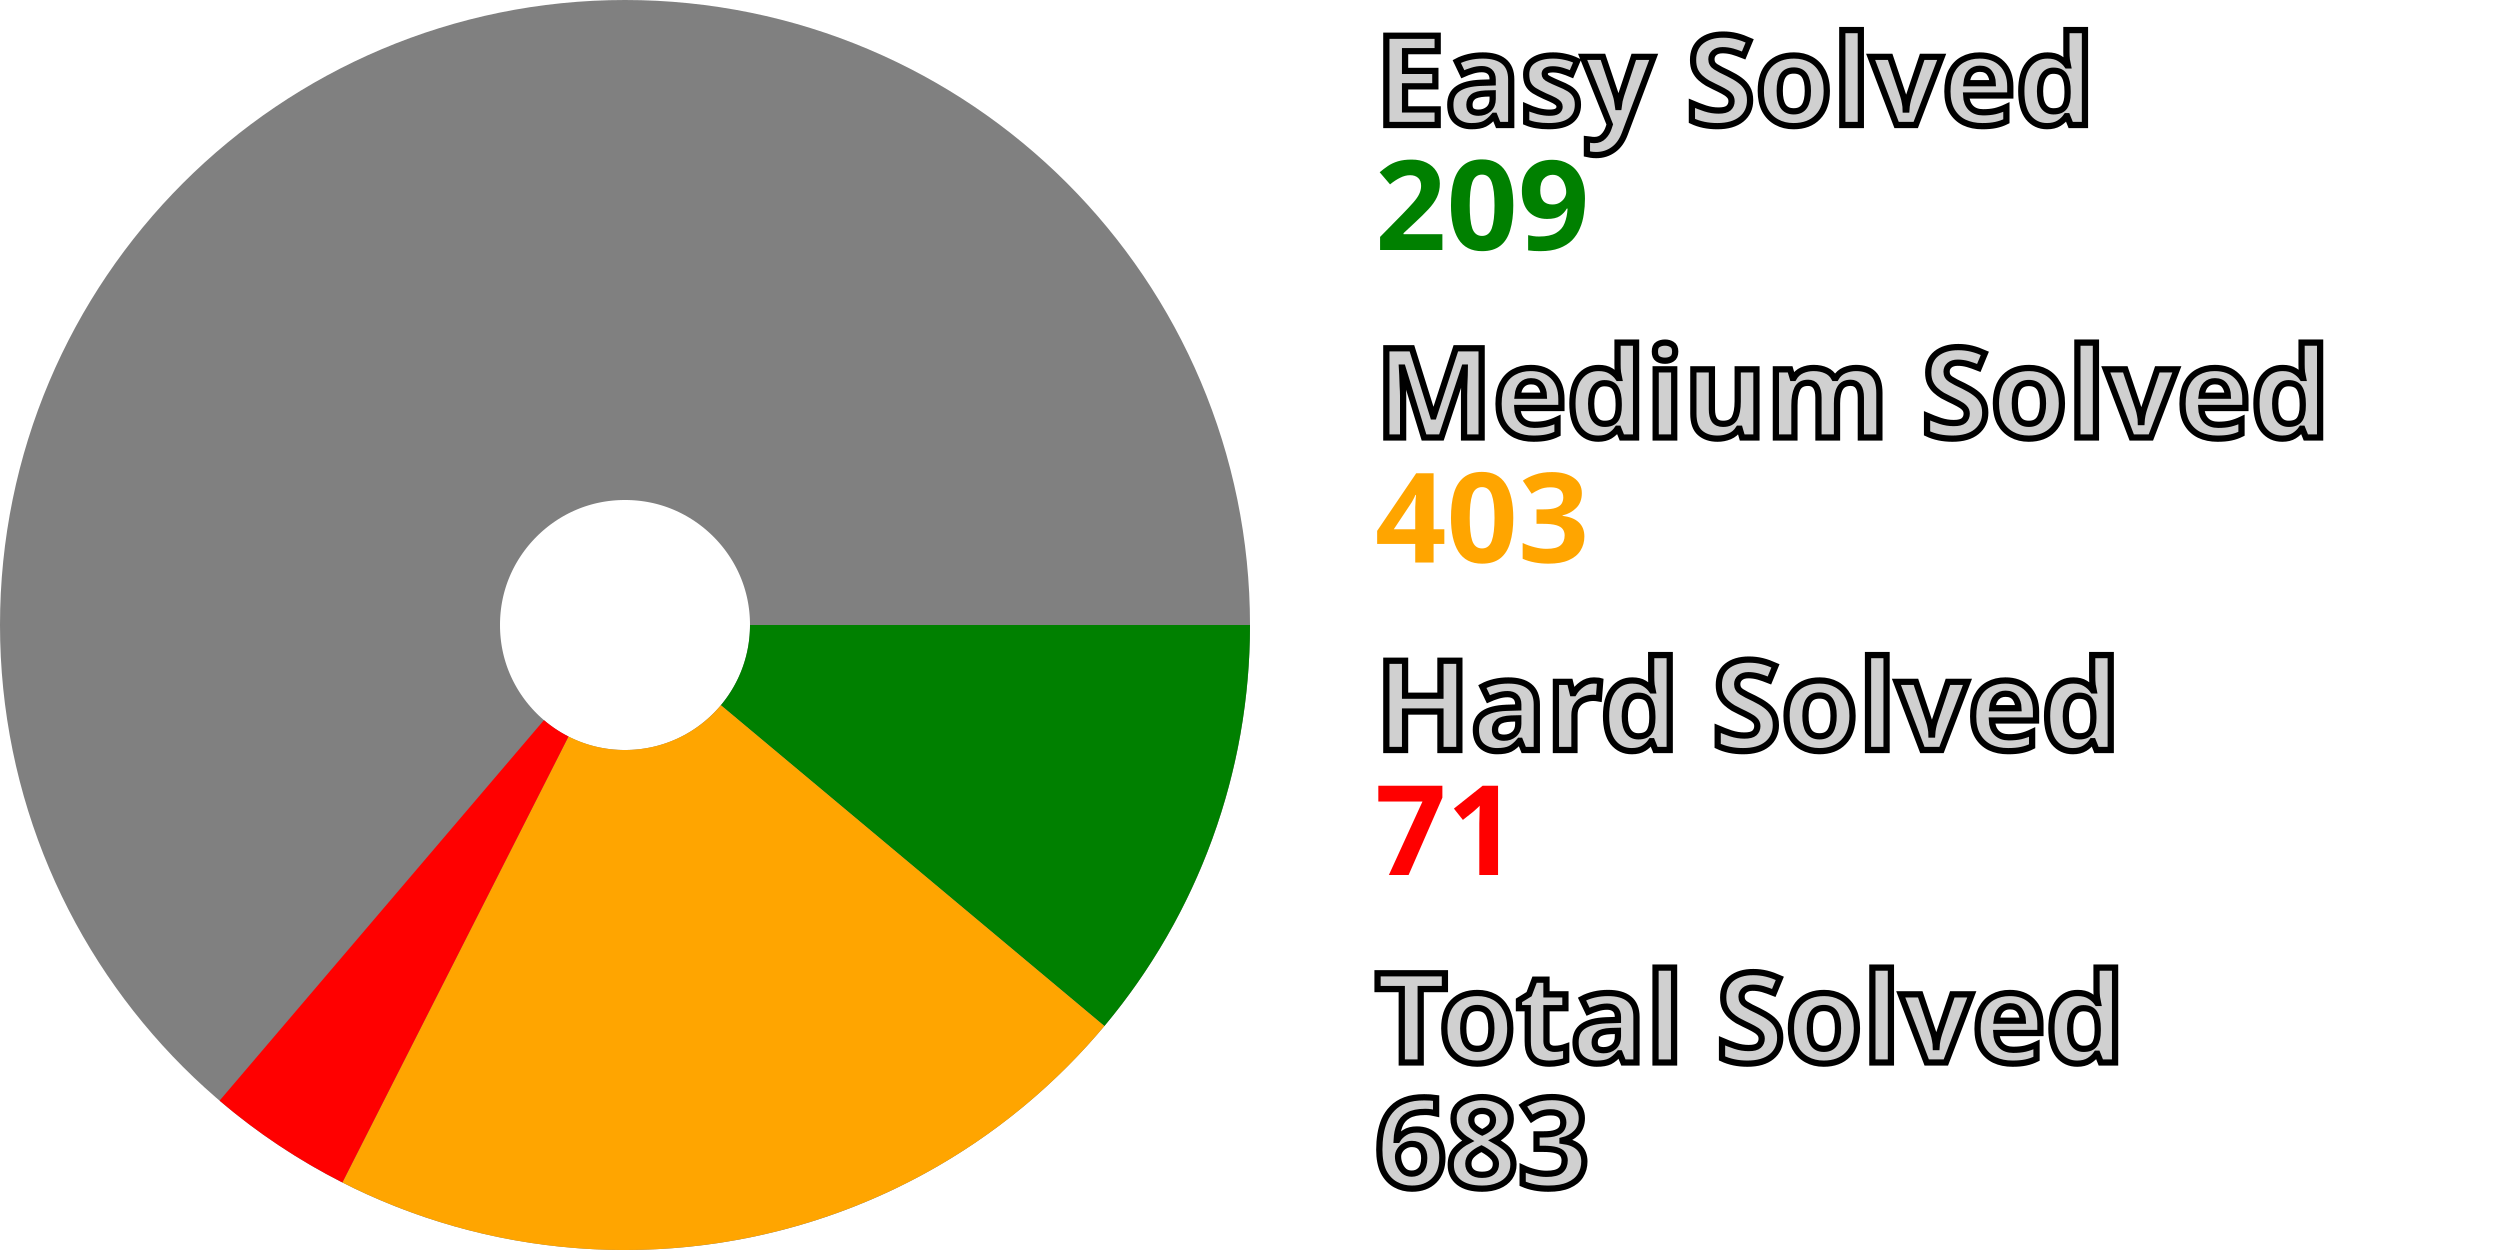
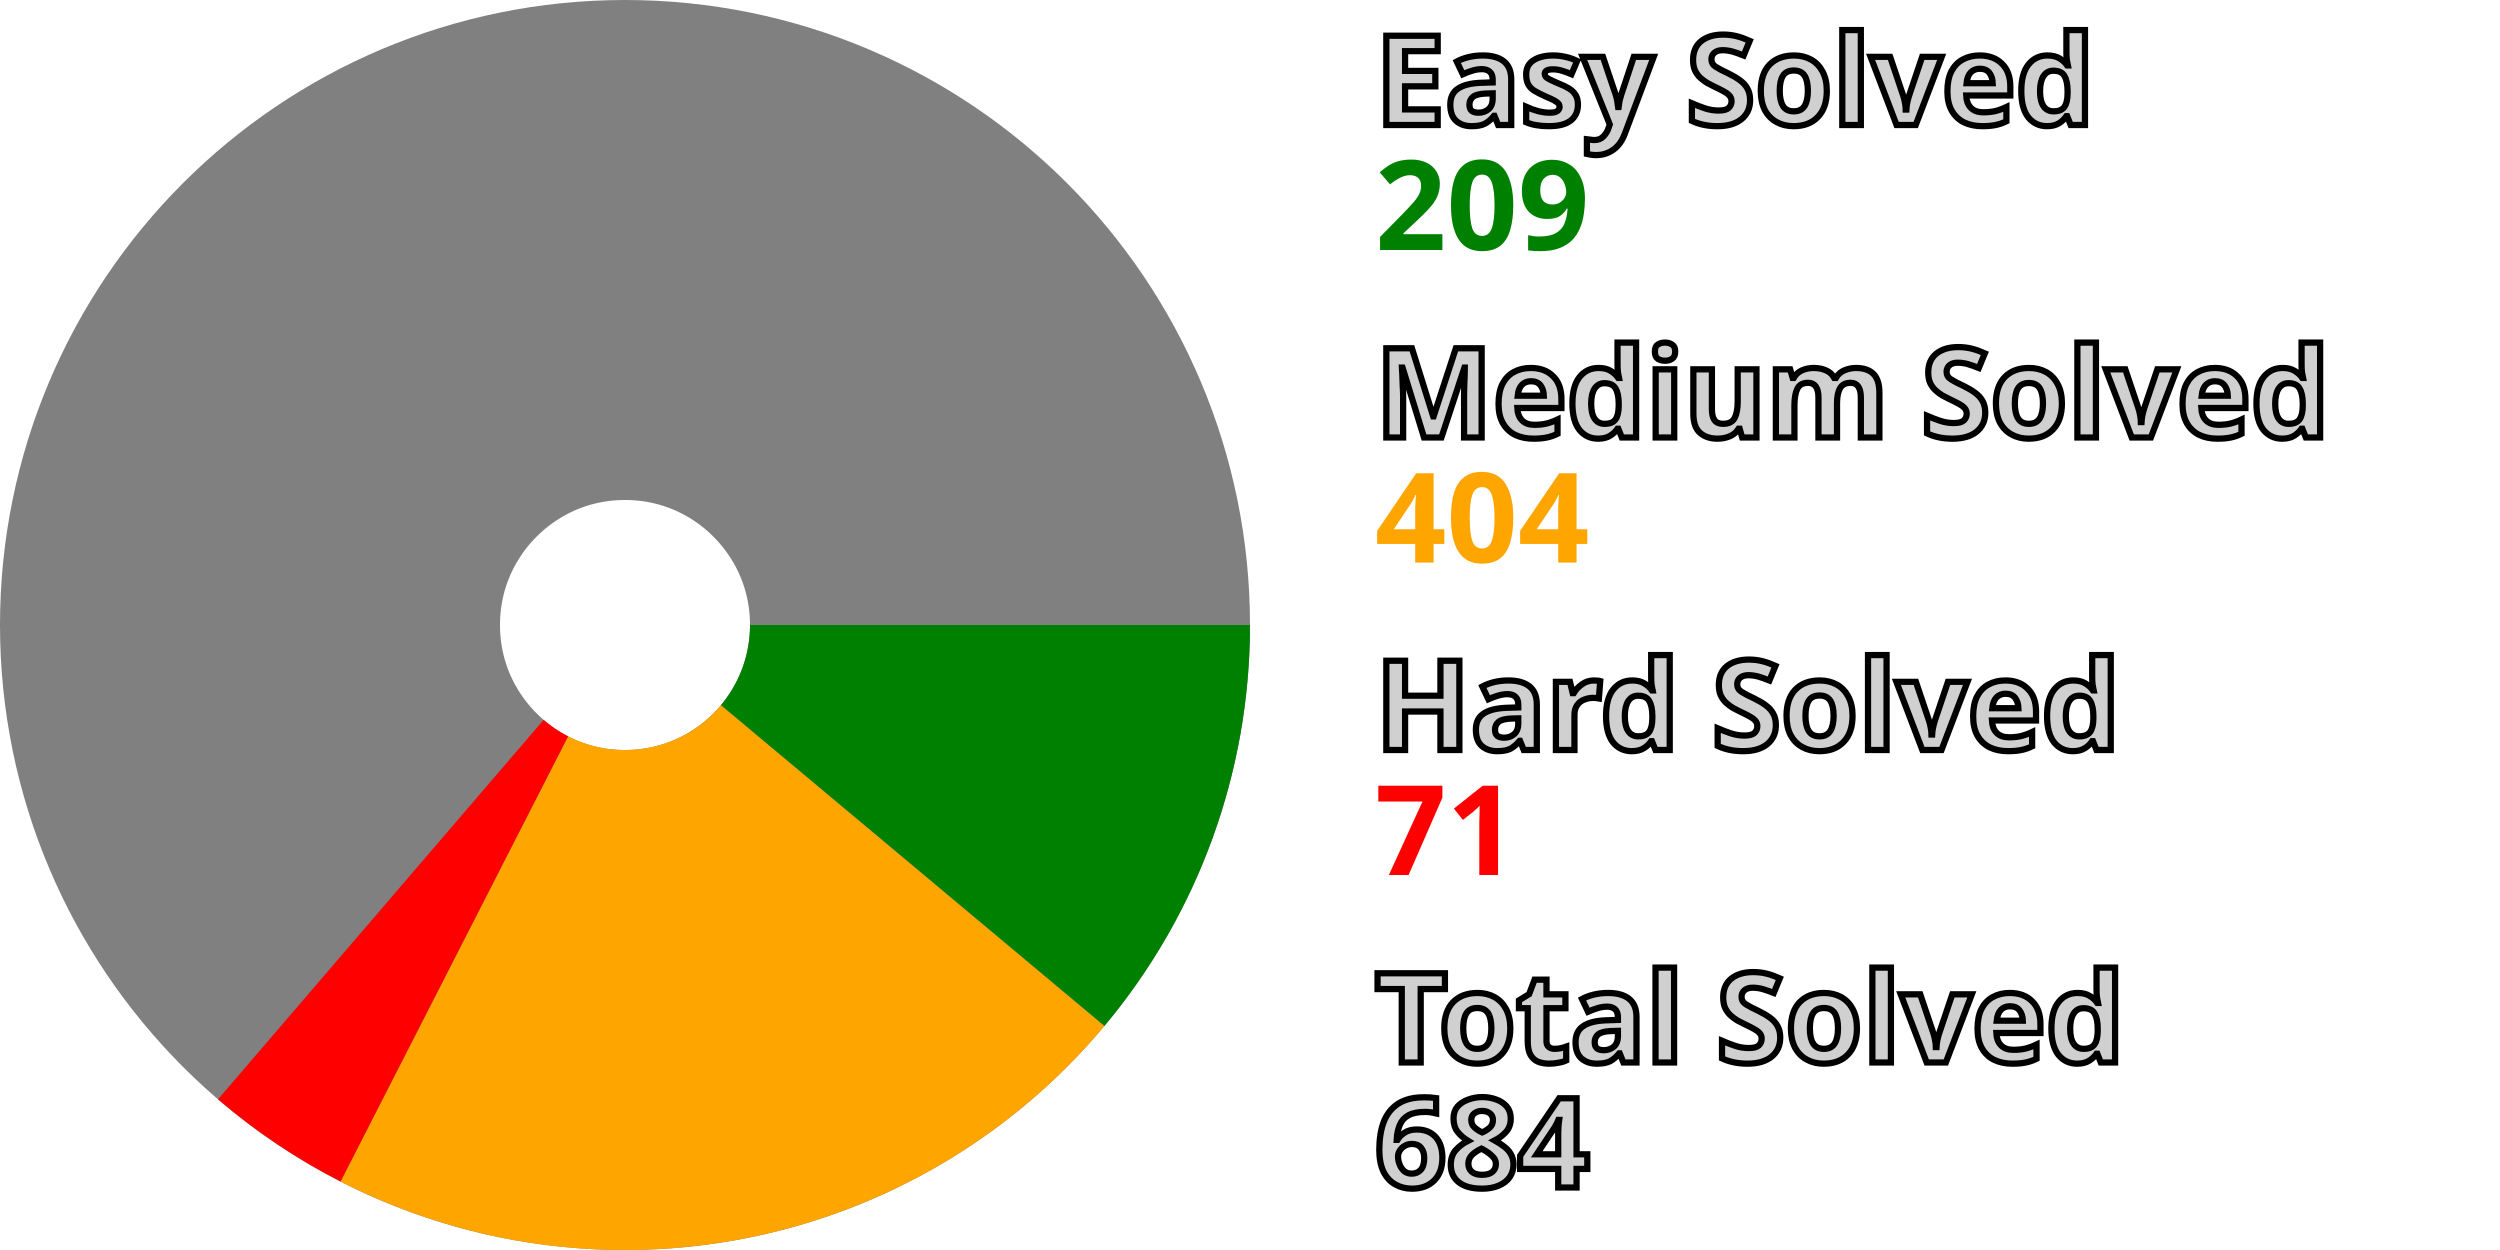
<svg xmlns="http://www.w3.org/2000/svg" width="200" height="100" viewBox="0 0 200 100" stroke-width="40" fill="none">
  <style>.small {font: bold 10px sans-serif; fill: #d0d0d0; stroke: black; stroke-width: 0.5px;}</style>
  <style>.esy {font: bold 10px sans-serif; fill: green;}</style>
  <style>.mdm {font: bold 10px sans-serif; fill: orange;}</style>
  <style>.hrd {font: bold 10px sans-serif; fill: red;}</style>
  <circle cx="50" cy="50" r="30.0" stroke="gray" />
  <path d="M80.0 50 A 30.0 30.0, 0, 0, 1, 73.01 69.25" stroke="green" />
-   <path d="M73.01 69.25 A 30.0 30.0, 0, 0, 1, 36.436 76.759" stroke="orange" />
-   <path d="M36.436 76.759 A 30.0 30.0, 0, 0, 1, 30.54 72.832" stroke="red" />
+   <path d="M73.01 69.25 A 30.0 30.0, 0, 0, 1, 36.347 76.713" stroke="orange" />
+   <path d="M36.347 76.713 A 30.0 30.0, 0, 0, 1, 30.464 72.767" stroke="red" />
  <text x="110.0" y="10.0" class="small">Easy Solved</text>
  <text x="110.0" y="20.0" class="esy">209</text>
  <text x="110.0" y="35.0" class="small">Medium Solved</text>
-   <text x="110.0" y="45.0" class="mdm">403</text>
+   <text x="110.0" y="45.0" class="mdm">404</text>
  <text x="110.0" y="60.0" class="small">Hard Solved</text>
  <text x="110.0" y="70.0" class="hrd">71</text>
  <text x="110.0" y="85.0" class="small">Total Solved</text>
-   <text x="110.0" y="95.0" class="small">683</text>
+   <text x="110.0" y="95.0" class="small">684</text>
</svg>
